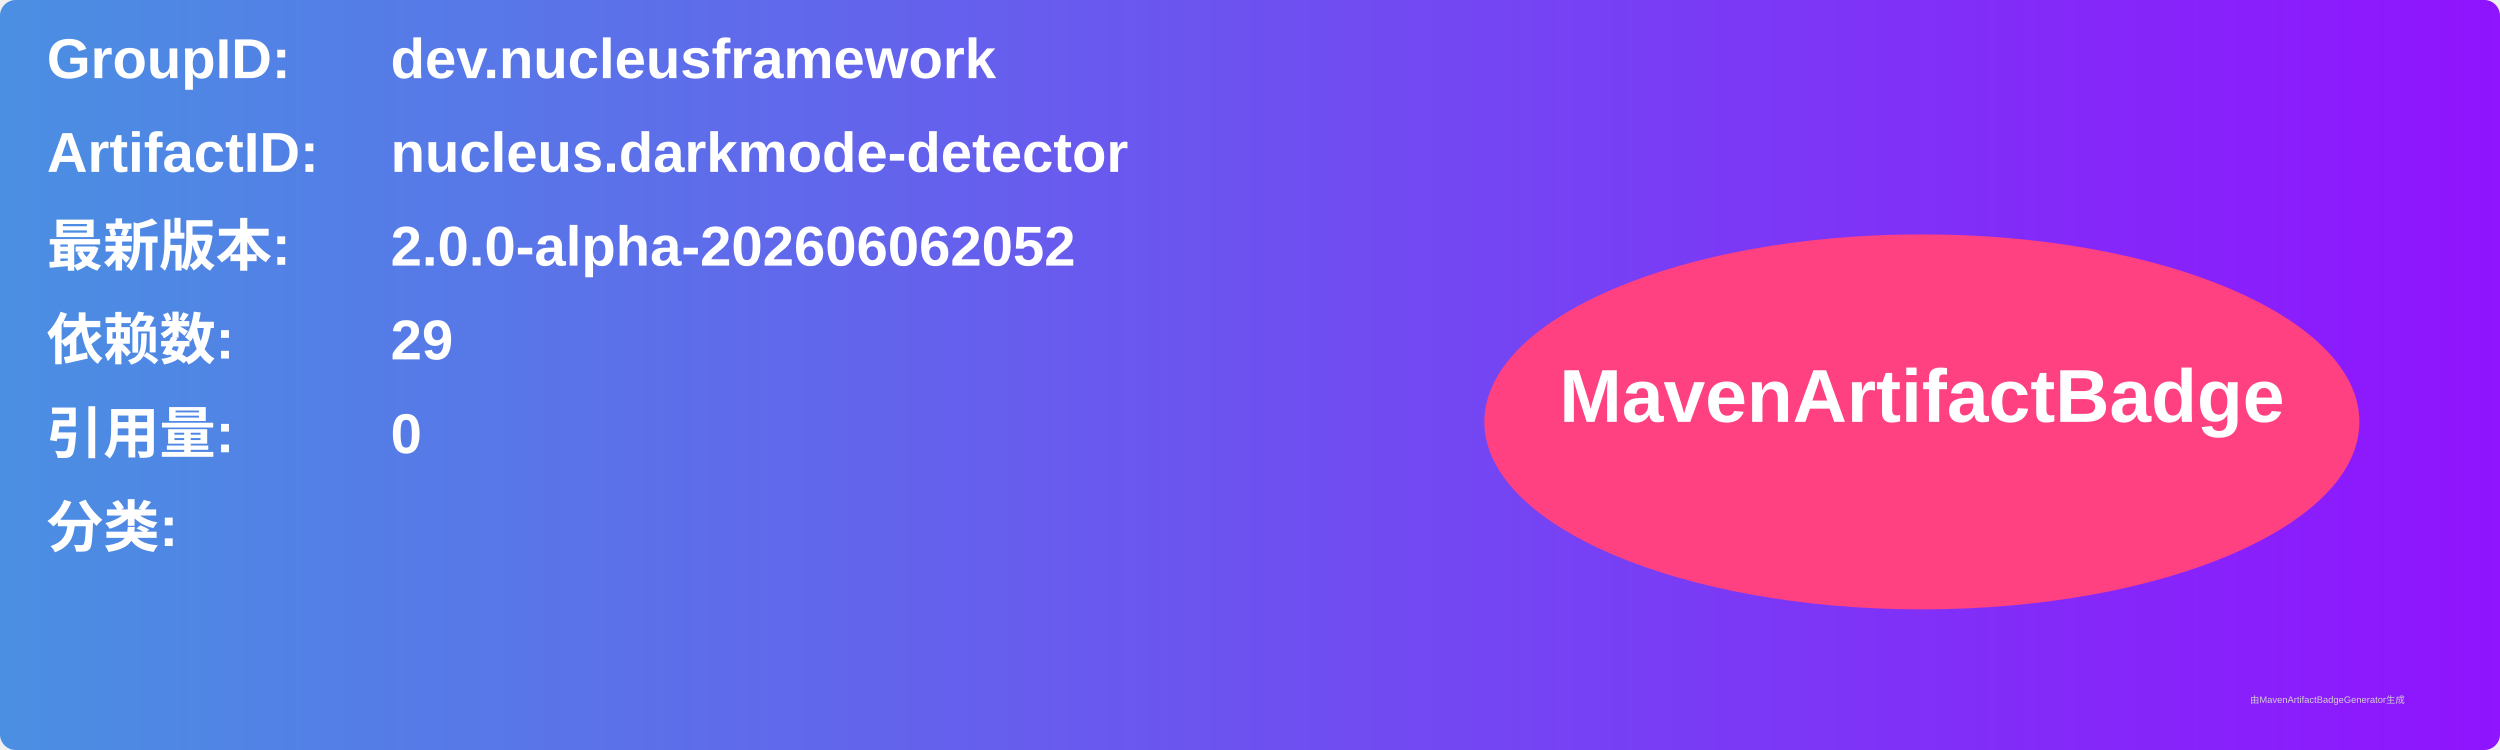
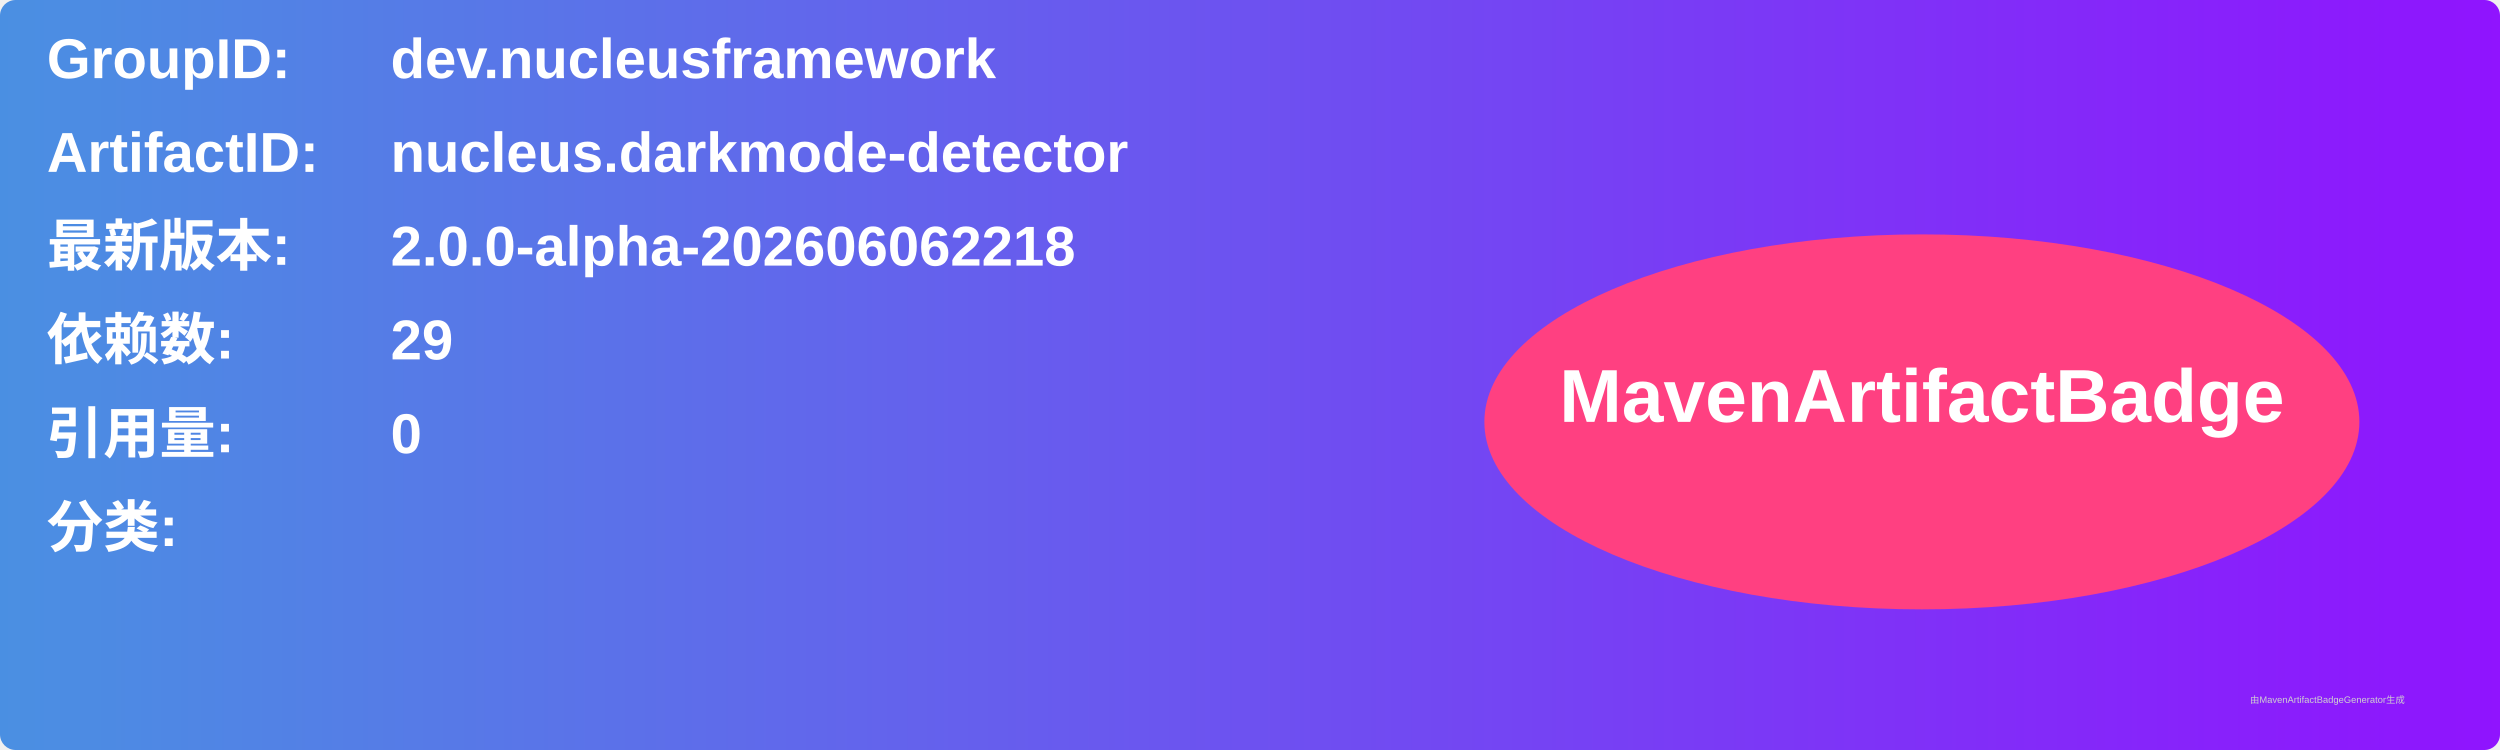
<svg xmlns="http://www.w3.org/2000/svg" width="800" height="240" viewBox="0 0 800 240">
  <linearGradient id="grad" x1="0%" y1="0%" x2="100%" y2="0%">
    <stop offset="0%" stop-color="#4a90e2" />
    <stop offset="100%" stop-color="#9013fe" />
  </linearGradient>
  <rect width="100%" height="100%" rx="5" ry="5" fill="url(#grad)" />
  <g transform="translate(15, 15)">
    <text x="0" y="10" font-family="Arial" font-size="18" fill="white" font-weight="bold" width="260">GroupID:</text>
    <text x="110" y="10" font-family="Arial" font-size="18" fill="white" font-weight="bold" width="460">dev.nucleusframework</text>
    <text x="0" y="40" font-family="Arial" font-size="18" fill="white" font-weight="bold" width="260">ArtifactID:</text>
    <text x="110" y="40" font-family="Arial" font-size="18" fill="white" font-weight="bold" width="460">nucleus.darkmode-detector</text>
    <text x="0" y="70" font-family="Arial" font-size="18" fill="white" font-weight="bold">最新版本:</text>
    <text x="110" y="70" font-family="Arial" font-size="18" fill="white" font-weight="bold">
-       <tspan font-weight="bold">2.0.0-alpha-202606062052</tspan>
+       <tspan font-weight="bold">2.0.0-alpha-202606062218</tspan>
    </text>
    <text x="0" y="100" font-family="Arial" font-size="18" fill="white" font-weight="bold">依赖数: </text>
    <text x="110" y="100" font-family="Arial" font-size="18" fill="white">
      <tspan font-weight="bold">29</tspan>
    </text>
    <text x="0" y="130" font-family="Arial" font-size="18" fill="white" font-weight="bold">引用量: </text>
    <text x="110" y="130" font-family="Arial" font-size="18" fill="white">
      <tspan font-weight="bold">0</tspan>
    </text>
    <text x="0" y="160" font-family="Arial" font-size="18" fill="white" font-weight="bold">分类:</text>
    <text x="10" y="190" font-family="Arial" font-size="10" fill="white">
      <tspan font-weight="bold" />
    </text>
    <ellipse cx="600" cy="120" rx="140" ry="60" fill="#ff4081" />
    <text x="600" y="120" text-anchor="middle" font-family="Arial" font-size="24" fill="white" font-weight="bold">MavenArtifactBadge</text>
  </g>
  <text x="720" y="225" font-family="Arial" font-size="3" fill="#d0d0d0">由MavenArtifactBadgeGenerator生成</text>
</svg>
